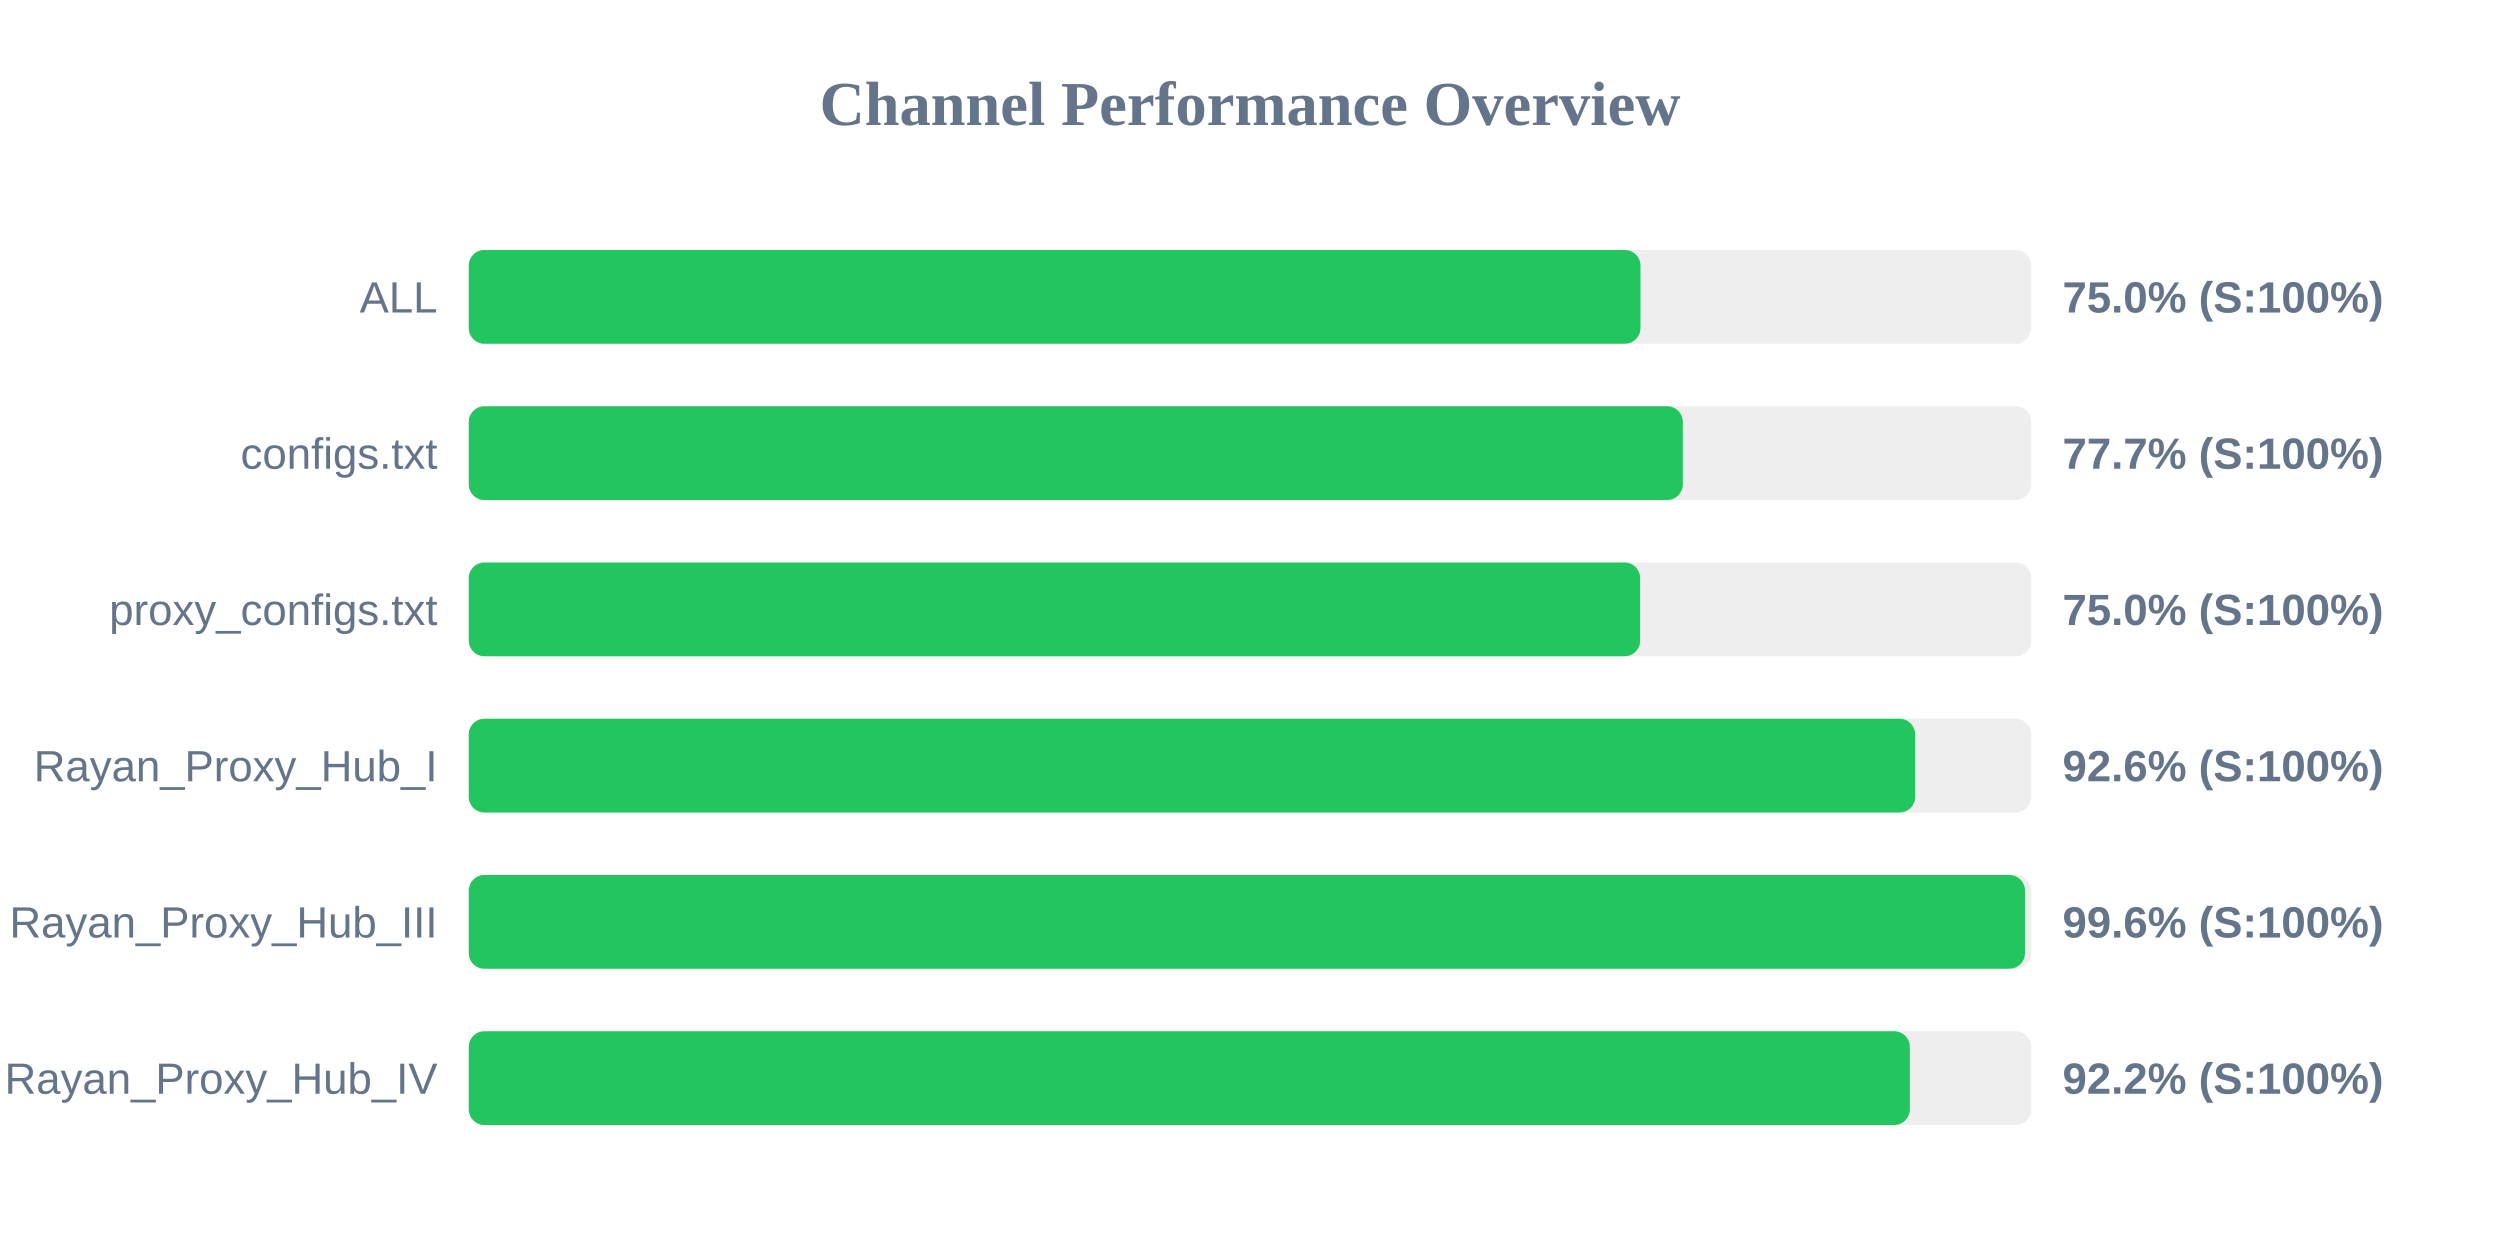
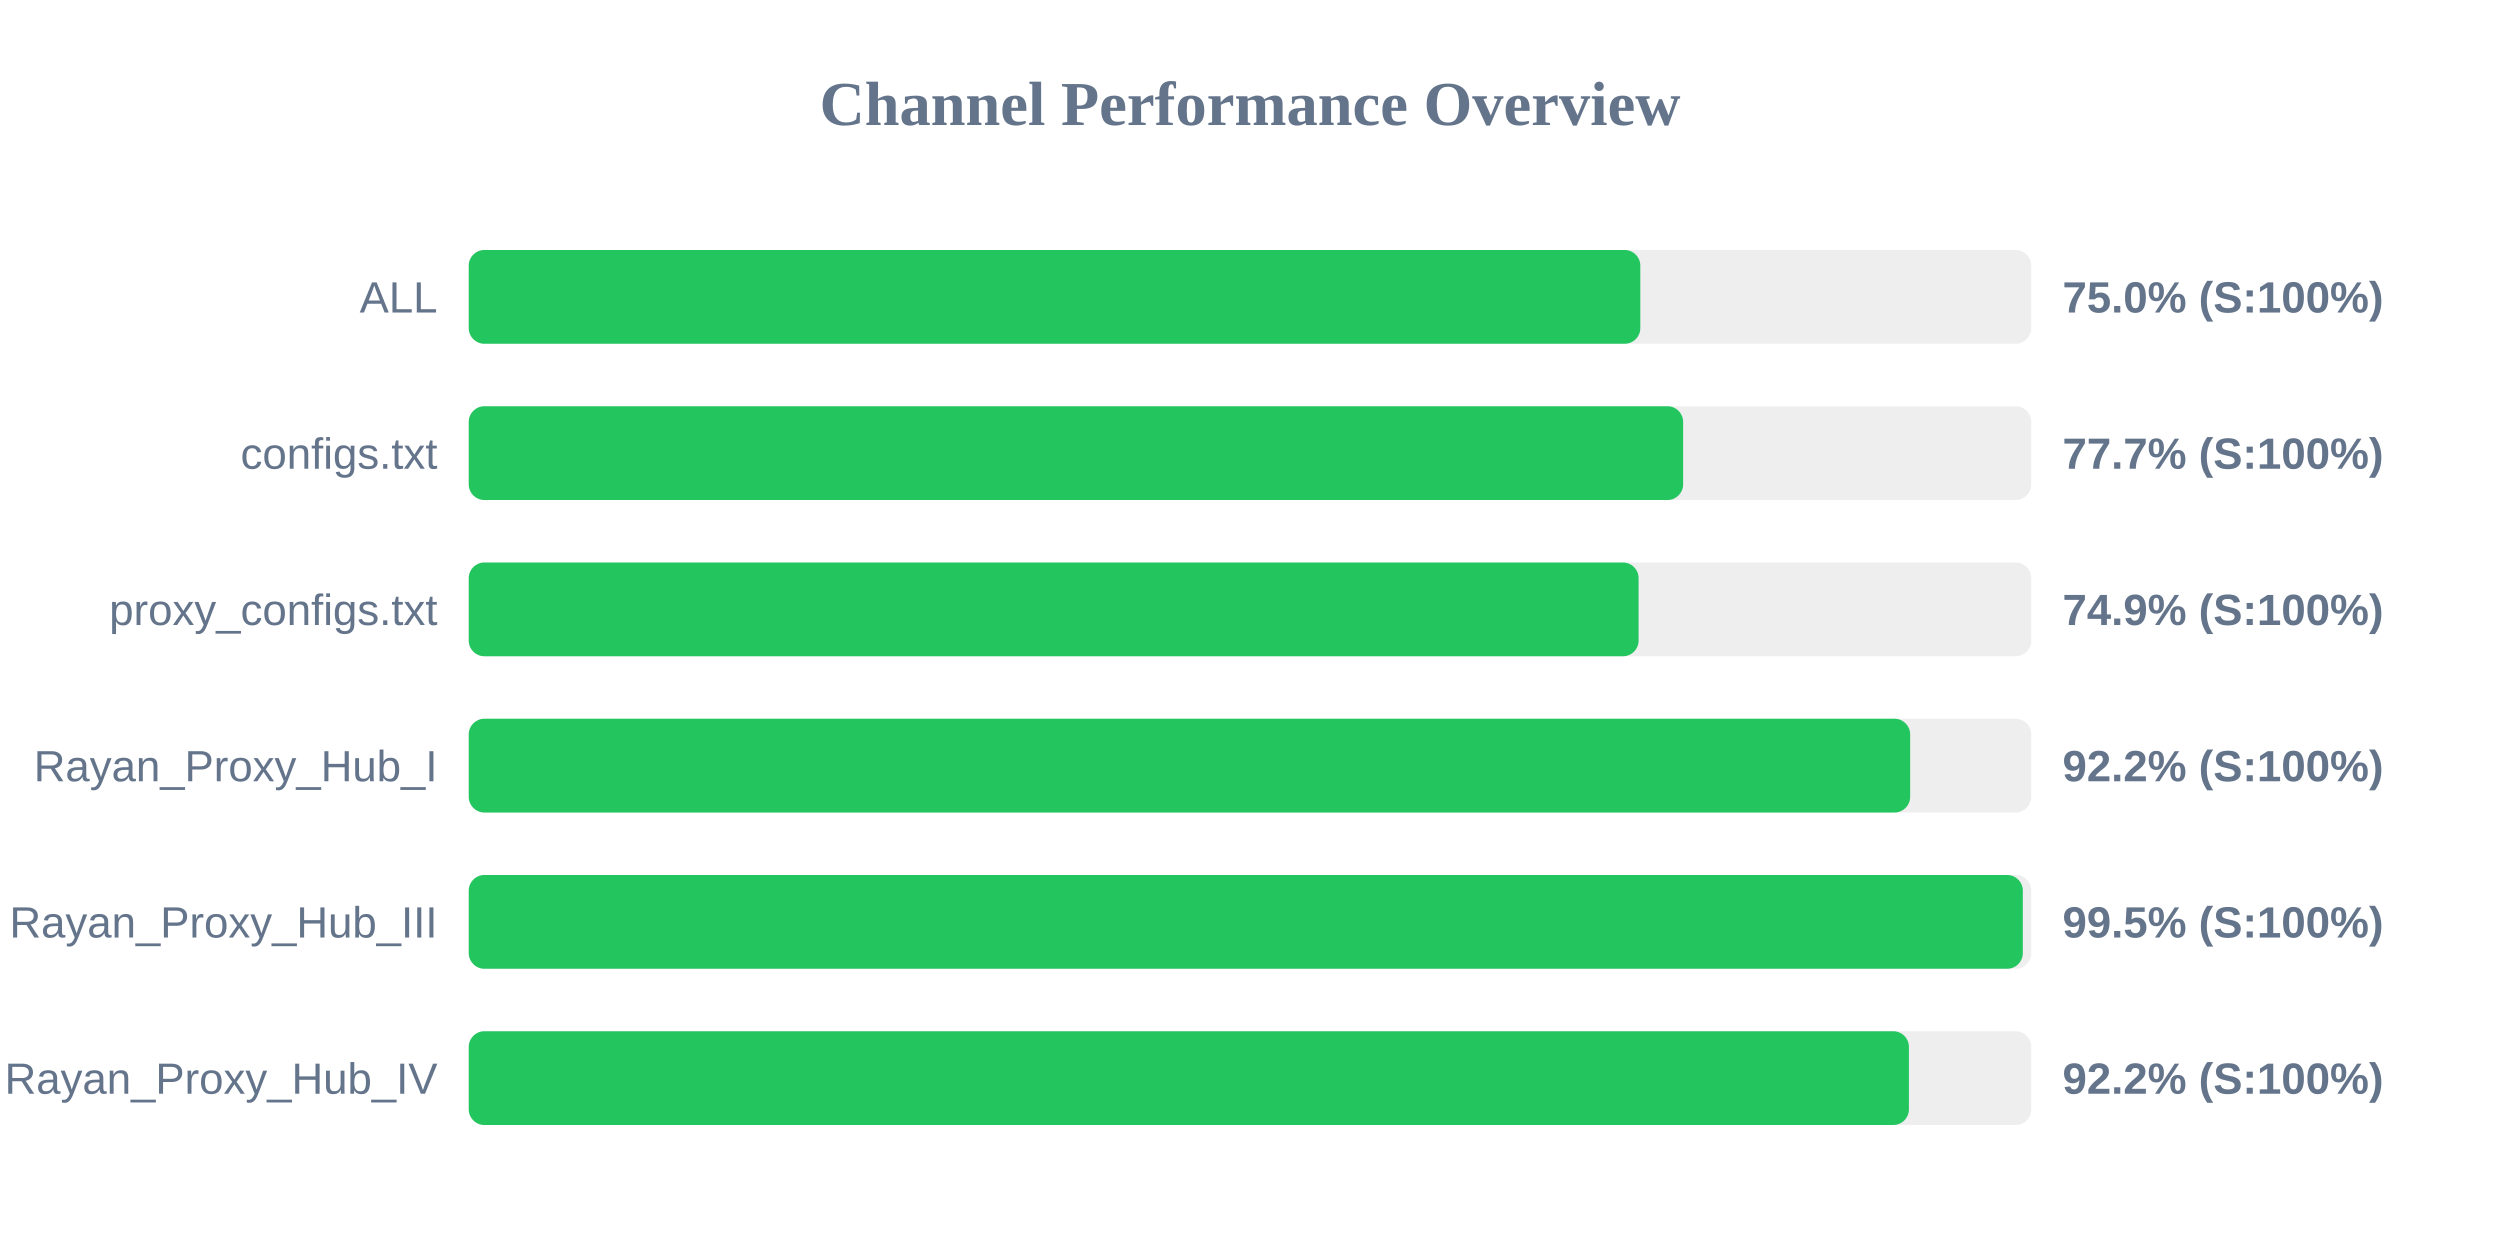
<svg xmlns="http://www.w3.org/2000/svg" width="800" height="400" version="1.1">
  <style>
        .row { font: 14px Arial; fill: #64748b; }
        .score { font: bold 14px Arial; fill: #64748b; }
    </style>
  <text x="400" y="40" text-anchor="middle" font-size="20px" font-weight="bold" fill="#64748b">Channel Performance Overview</text>
  <rect x="150" y="80" width="500" height="30" fill="#eee" rx="5" />
-   <rect x="150" y="80" width="374.95" height="30" fill="#22c55e" rx="5" />
+   <rect x="150" y="80" width="374.9" height="30" fill="#22c55e" rx="5" />
  <text x="140" y="100" text-anchor="end" class="row">ALL</text>
  <text x="660" y="100" text-anchor="start" class="score">75.0% (S:100%)</text>
  <rect x="150" y="130" width="500" height="30" fill="#eee" rx="5" />
-   <rect x="150" y="130" width="388.5" height="30" fill="#22c55e" rx="5" />
+   <rect x="150" y="130" width="388.6" height="30" fill="#22c55e" rx="5" />
  <text x="140" y="150" text-anchor="end" class="row">configs.txt</text>
  <text x="660" y="150" text-anchor="start" class="score">77.7% (S:100%)</text>
  <rect x="150" y="180" width="500" height="30" fill="#eee" rx="5" />
-   <rect x="150" y="180" width="374.85" height="30" fill="#22c55e" rx="5" />
+   <rect x="150" y="180" width="374.35" height="30" fill="#22c55e" rx="5" />
  <text x="140" y="200" text-anchor="end" class="row">proxy_configs.txt</text>
-   <text x="660" y="200" text-anchor="start" class="score">75.0% (S:100%)</text>
+   <text x="660" y="200" text-anchor="start" class="score">74.9% (S:100%)</text>
  <rect x="150" y="230" width="500" height="30" fill="#eee" rx="5" />
-   <rect x="150" y="230" width="462.85" height="30" fill="#22c55e" rx="5" />
+   <rect x="150" y="230" width="461.25" height="30" fill="#22c55e" rx="5" />
  <text x="140" y="250" text-anchor="end" class="row">Rayan_Proxy_Hub_I</text>
-   <text x="660" y="250" text-anchor="start" class="score">92.6% (S:100%)</text>
+   <text x="660" y="250" text-anchor="start" class="score">92.2% (S:100%)</text>
  <rect x="150" y="280" width="500" height="30" fill="#eee" rx="5" />
-   <rect x="150" y="280" width="498.0" height="30" fill="#22c55e" rx="5" />
+   <rect x="150" y="280" width="497.3" height="30" fill="#22c55e" rx="5" />
  <text x="140" y="300" text-anchor="end" class="row">Rayan_Proxy_Hub_III</text>
-   <text x="660" y="300" text-anchor="start" class="score">99.6% (S:100%)</text>
+   <text x="660" y="300" text-anchor="start" class="score">99.5% (S:100%)</text>
  <rect x="150" y="330" width="500" height="30" fill="#eee" rx="5" />
-   <rect x="150" y="330" width="461.15" height="30" fill="#22c55e" rx="5" />
+   <rect x="150" y="330" width="460.85" height="30" fill="#22c55e" rx="5" />
  <text x="140" y="350" text-anchor="end" class="row">Rayan_Proxy_Hub_IV</text>
  <text x="660" y="350" text-anchor="start" class="score">92.2% (S:100%)</text>
</svg>
